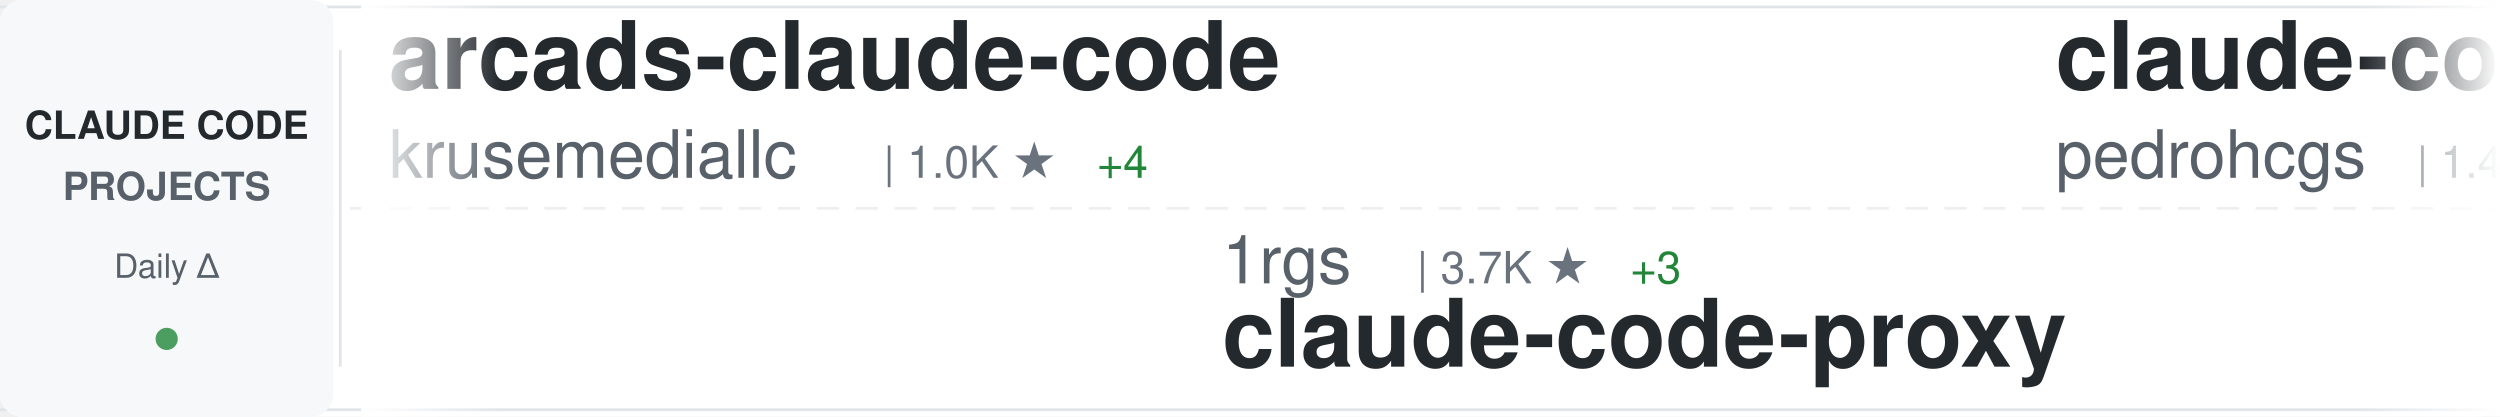
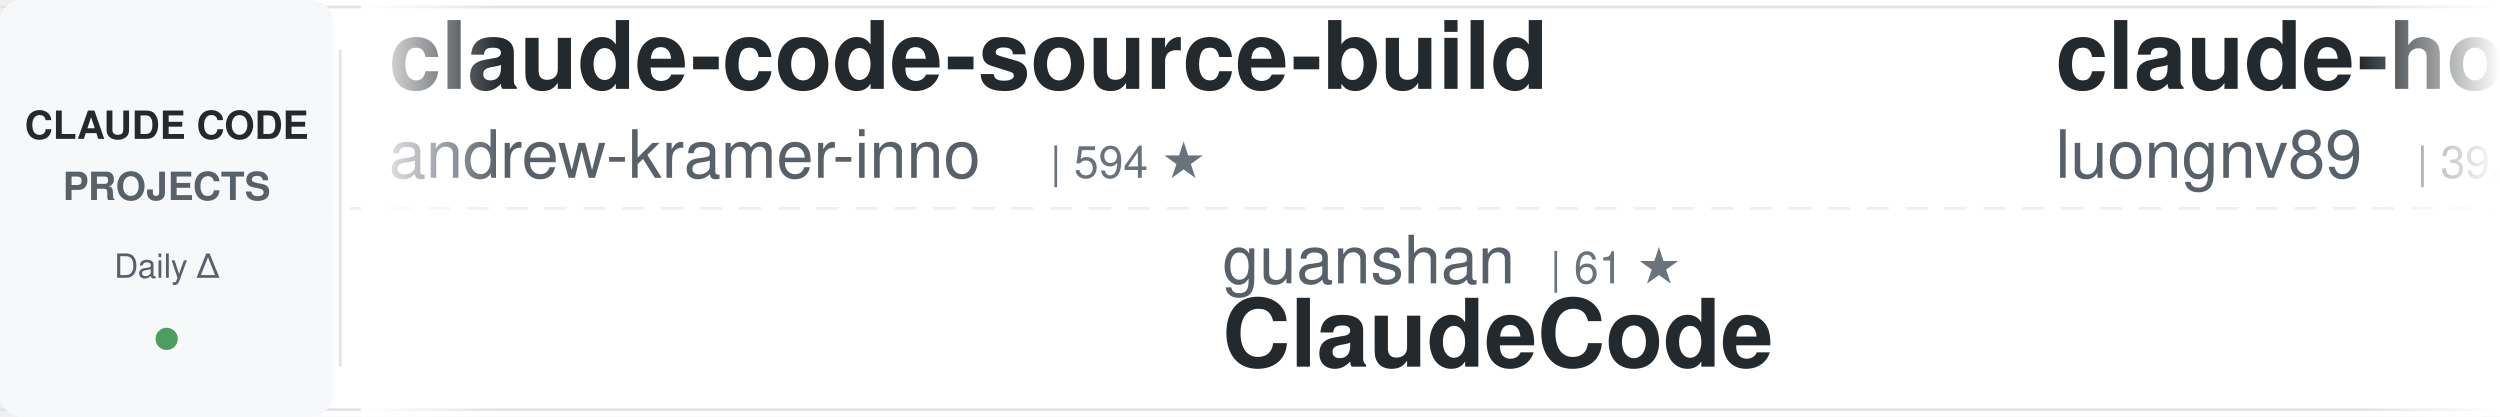
<svg xmlns="http://www.w3.org/2000/svg" width="900" height="150">
  <defs>
    <linearGradient id="awesomeLeftFade" x1="0%" y1="0%" x2="100%" y2="0%">
      <stop offset="0%" style="stop-color:#ffffff;stop-opacity:1" />
      <stop offset="100%" style="stop-color:#ffffff;stop-opacity:0" />
    </linearGradient>
    <linearGradient id="awesomeRightFade" x1="0%" y1="0%" x2="100%" y2="0%">
      <stop offset="0%" style="stop-color:#ffffff;stop-opacity:0" />
      <stop offset="100%" style="stop-color:#ffffff;stop-opacity:1" />
    </linearGradient>
  </defs>
  <rect width="900" height="150" fill="#ffffff" rx="8" />
  <rect x="0" y="2" width="900" height="1" fill="#e1e4e8" />
  <rect x="0" y="147" width="900" height="1" fill="#e1e4e8" />
  <line x1="0" y1="75" x2="900" y2="75" stroke="#e1e4e8" stroke-width="1" stroke-dasharray="8 6" opacity="0.6" />
  <rect x="0" y="0" width="120" height="150" fill="#f6f8fa" rx="8" />
  <text x="60" y="50" font-family="-apple-system, BlinkMacSystemFont, 'Segoe UI', Helvetica, Arial, sans-serif" font-size="14" font-weight="600" fill="#24292e" text-anchor="middle">CLAUDE CODE</text>
  <text x="60" y="72" font-family="-apple-system, BlinkMacSystemFont, 'Segoe UI', Helvetica, Arial, sans-serif" font-size="14" font-weight="600" fill="#586069" text-anchor="middle">PROJECTS</text>
  <text x="60" y="100" font-family="-apple-system, BlinkMacSystemFont, 'Segoe UI', Helvetica, Arial, sans-serif" font-size="12" font-weight="500" fill="#586069" text-anchor="middle">Daily Δ</text>
  <circle cx="60" cy="122" r="4" fill="#22863a" opacity="0.8" />
  <rect x="122" y="18" width="1" height="114" fill="#e1e4e8" />
  <clipPath id="awesomeTickerClip">
    <rect x="130" y="0" width="770" height="150" />
  </clipPath>
  <g clip-path="url(#awesomeTickerClip)">
    <g id="awesomeTickerItems">
      <animateTransform attributeName="transform" attributeType="XML" type="translate" from="0 0" to="-3000 0" dur="54s" repeatCount="indefinite" />
      <g transform="translate(0, 0)">
-         <text x="140" y="32" font-family="-apple-system, BlinkMacSystemFont, 'Segoe UI', Helvetica, Arial, sans-serif" font-size="34" font-weight="600" fill="#24292e">arcads-claude-code</text>
-         <text x="140" y="64" font-family="-apple-system, BlinkMacSystemFont, 'Segoe UI', Helvetica, Arial, sans-serif" font-size="24" font-weight="400" fill="#586069">krusemediallc</text>
-         <text x="318" y="64" font-family="-apple-system, BlinkMacSystemFont, 'Segoe UI', Helvetica, Arial, sans-serif" font-size="16" font-weight="500" fill="#6a737d">| 1.0K ★</text>
-         <text x="395" y="64" font-family="-apple-system, BlinkMacSystemFont, 'Segoe UI', Helvetica, Arial, sans-serif" font-size="16" font-weight="500" fill="#22863a"> +4</text>
+         <text x="140" y="32" font-family="-apple-system, BlinkMacSystemFont, 'Segoe UI', Helvetica, Arial, sans-serif" font-size="34" font-weight="600" fill="#24292e">claude-code-source-build</text>
+         <text x="140" y="64" font-family="-apple-system, BlinkMacSystemFont, 'Segoe UI', Helvetica, Arial, sans-serif" font-size="24" font-weight="400" fill="#586069">andrew-kramer-inno</text>
+         <text x="378" y="64" font-family="-apple-system, BlinkMacSystemFont, 'Segoe UI', Helvetica, Arial, sans-serif" font-size="16" font-weight="500" fill="#6a737d">| 594 ★</text>
      </g>
      <g transform="translate(300, 0)">
-         <text x="140" y="102" font-family="-apple-system, BlinkMacSystemFont, 'Segoe UI', Helvetica, Arial, sans-serif" font-size="24" font-weight="400" fill="#586069">1rgs</text>
-         <text x="210" y="102" font-family="-apple-system, BlinkMacSystemFont, 'Segoe UI', Helvetica, Arial, sans-serif" font-size="16" font-weight="500" fill="#6a737d">| 3.7K ★</text>
-         <text x="287" y="102" font-family="-apple-system, BlinkMacSystemFont, 'Segoe UI', Helvetica, Arial, sans-serif" font-size="16" font-weight="500" fill="#22863a"> +3</text>
-         <text x="140" y="132" font-family="-apple-system, BlinkMacSystemFont, 'Segoe UI', Helvetica, Arial, sans-serif" font-size="34" font-weight="600" fill="#24292e">claude-code-proxy</text>
+         <text x="140" y="102" font-family="-apple-system, BlinkMacSystemFont, 'Segoe UI', Helvetica, Arial, sans-serif" font-size="24" font-weight="400" fill="#586069">guanshan</text>
+         <text x="258" y="102" font-family="-apple-system, BlinkMacSystemFont, 'Segoe UI', Helvetica, Arial, sans-serif" font-size="16" font-weight="500" fill="#6a737d">| 61 ★</text>
+         <text x="140" y="132" font-family="-apple-system, BlinkMacSystemFont, 'Segoe UI', Helvetica, Arial, sans-serif" font-size="34" font-weight="600" fill="#24292e">ClaudeCode</text>
      </g>
      <g transform="translate(600, 0)">
-         <text x="140" y="32" font-family="-apple-system, BlinkMacSystemFont, 'Segoe UI', Helvetica, Arial, sans-serif" font-size="34" font-weight="600" fill="#24292e">claude-code-my-workflow</text>
-         <text x="140" y="64" font-family="-apple-system, BlinkMacSystemFont, 'Segoe UI', Helvetica, Arial, sans-serif" font-size="24" font-weight="400" fill="#586069">pedrohcgs</text>
-         <text x="270" y="64" font-family="-apple-system, BlinkMacSystemFont, 'Segoe UI', Helvetica, Arial, sans-serif" font-size="16" font-weight="500" fill="#6a737d">| 1.4K ★</text>
-         <text x="347" y="64" font-family="-apple-system, BlinkMacSystemFont, 'Segoe UI', Helvetica, Arial, sans-serif" font-size="16" font-weight="500" fill="#22863a"> +3</text>
+         <text x="140" y="32" font-family="-apple-system, BlinkMacSystemFont, 'Segoe UI', Helvetica, Arial, sans-serif" font-size="34" font-weight="600" fill="#24292e">claude-howto</text>
+         <text x="140" y="64" font-family="-apple-system, BlinkMacSystemFont, 'Segoe UI', Helvetica, Arial, sans-serif" font-size="24" font-weight="400" fill="#586069">luongnv89</text>
+         <text x="270" y="64" font-family="-apple-system, BlinkMacSystemFont, 'Segoe UI', Helvetica, Arial, sans-serif" font-size="16" font-weight="500" fill="#6a737d">| 39.7K ★</text>
+         <text x="356" y="64" font-family="-apple-system, BlinkMacSystemFont, 'Segoe UI', Helvetica, Arial, sans-serif" font-size="16" font-weight="500" fill="#22863a"> +52</text>
      </g>
      <g transform="translate(900, 0)">
-         <text x="140" y="102" font-family="-apple-system, BlinkMacSystemFont, 'Segoe UI', Helvetica, Arial, sans-serif" font-size="24" font-weight="400" fill="#586069">Piebald-AI</text>
-         <text x="282" y="102" font-family="-apple-system, BlinkMacSystemFont, 'Segoe UI', Helvetica, Arial, sans-serif" font-size="16" font-weight="500" fill="#6a737d">| 11.8K ★</text>
-         <text x="368" y="102" font-family="-apple-system, BlinkMacSystemFont, 'Segoe UI', Helvetica, Arial, sans-serif" font-size="16" font-weight="500" fill="#22863a"> +17</text>
-         <text x="140" y="132" font-family="-apple-system, BlinkMacSystemFont, 'Segoe UI', Helvetica, Arial, sans-serif" font-size="34" font-weight="600" fill="#24292e">claude-code-system-promp...</text>
+         <text x="140" y="102" font-family="-apple-system, BlinkMacSystemFont, 'Segoe UI', Helvetica, Arial, sans-serif" font-size="24" font-weight="400" fill="#586069">FlorianBruniaux</text>
+         <text x="342" y="102" font-family="-apple-system, BlinkMacSystemFont, 'Segoe UI', Helvetica, Arial, sans-serif" font-size="16" font-weight="500" fill="#6a737d">| 5.4K ★</text>
+         <text x="419" y="102" font-family="-apple-system, BlinkMacSystemFont, 'Segoe UI', Helvetica, Arial, sans-serif" font-size="16" font-weight="500" fill="#22863a"> +12</text>
+         <text x="140" y="132" font-family="-apple-system, BlinkMacSystemFont, 'Segoe UI', Helvetica, Arial, sans-serif" font-size="34" font-weight="600" fill="#24292e">claude-code-ultimate-gui...</text>
      </g>
      <g transform="translate(1200, 0)">
-         <text x="140" y="32" font-family="-apple-system, BlinkMacSystemFont, 'Segoe UI', Helvetica, Arial, sans-serif" font-size="34" font-weight="600" fill="#24292e">claude-code-infrastructu...</text>
-         <text x="140" y="64" font-family="-apple-system, BlinkMacSystemFont, 'Segoe UI', Helvetica, Arial, sans-serif" font-size="24" font-weight="400" fill="#586069">diet103</text>
-         <text x="246" y="64" font-family="-apple-system, BlinkMacSystemFont, 'Segoe UI', Helvetica, Arial, sans-serif" font-size="16" font-weight="500" fill="#6a737d">| 9.7K ★</text>
+         <text x="140" y="32" font-family="-apple-system, BlinkMacSystemFont, 'Segoe UI', Helvetica, Arial, sans-serif" font-size="34" font-weight="600" fill="#24292e">learn-claude-code</text>
+         <text x="140" y="64" font-family="-apple-system, BlinkMacSystemFont, 'Segoe UI', Helvetica, Arial, sans-serif" font-size="24" font-weight="400" fill="#586069">shareAI-lab</text>
+         <text x="294" y="64" font-family="-apple-system, BlinkMacSystemFont, 'Segoe UI', Helvetica, Arial, sans-serif" font-size="16" font-weight="500" fill="#6a737d">| 70.7K ★</text>
+         <text x="380" y="64" font-family="-apple-system, BlinkMacSystemFont, 'Segoe UI', Helvetica, Arial, sans-serif" font-size="16" font-weight="500" fill="#22863a"> +77</text>
      </g>
      <g transform="translate(1500, 0)">
-         <text x="140" y="102" font-family="-apple-system, BlinkMacSystemFont, 'Segoe UI', Helvetica, Arial, sans-serif" font-size="24" font-weight="400" fill="#586069">lintsinghua</text>
-         <text x="294" y="102" font-family="-apple-system, BlinkMacSystemFont, 'Segoe UI', Helvetica, Arial, sans-serif" font-size="16" font-weight="500" fill="#6a737d">| 3.9K ★</text>
-         <text x="371" y="102" font-family="-apple-system, BlinkMacSystemFont, 'Segoe UI', Helvetica, Arial, sans-serif" font-size="16" font-weight="500" fill="#22863a"> +3</text>
-         <text x="140" y="132" font-family="-apple-system, BlinkMacSystemFont, 'Segoe UI', Helvetica, Arial, sans-serif" font-size="34" font-weight="600" fill="#24292e">claude-code-book</text>
+         <text x="140" y="102" font-family="-apple-system, BlinkMacSystemFont, 'Segoe UI', Helvetica, Arial, sans-serif" font-size="24" font-weight="400" fill="#586069">ChrisWiles</text>
+         <text x="282" y="102" font-family="-apple-system, BlinkMacSystemFont, 'Segoe UI', Helvetica, Arial, sans-serif" font-size="16" font-weight="500" fill="#6a737d">| 6.0K ★</text>
+         <text x="359" y="102" font-family="-apple-system, BlinkMacSystemFont, 'Segoe UI', Helvetica, Arial, sans-serif" font-size="16" font-weight="500" fill="#22863a"> +3</text>
+         <text x="140" y="132" font-family="-apple-system, BlinkMacSystemFont, 'Segoe UI', Helvetica, Arial, sans-serif" font-size="34" font-weight="600" fill="#24292e">claude-code-showcase</text>
      </g>
      <g transform="translate(1800, 0)">
-         <text x="140" y="32" font-family="-apple-system, BlinkMacSystemFont, 'Segoe UI', Helvetica, Arial, sans-serif" font-size="34" font-weight="600" fill="#24292e">claude-code-video-toolki...</text>
-         <text x="140" y="64" font-family="-apple-system, BlinkMacSystemFont, 'Segoe UI', Helvetica, Arial, sans-serif" font-size="24" font-weight="400" fill="#586069">digitalsamba</text>
-         <text x="306" y="64" font-family="-apple-system, BlinkMacSystemFont, 'Segoe UI', Helvetica, Arial, sans-serif" font-size="16" font-weight="500" fill="#6a737d">| 1.7K ★</text>
-         <text x="383" y="64" font-family="-apple-system, BlinkMacSystemFont, 'Segoe UI', Helvetica, Arial, sans-serif" font-size="16" font-weight="500" fill="#22863a"> +5</text>
+         <text x="140" y="32" font-family="-apple-system, BlinkMacSystemFont, 'Segoe UI', Helvetica, Arial, sans-serif" font-size="34" font-weight="600" fill="#24292e">claude-code-plugins-plus...</text>
+         <text x="140" y="64" font-family="-apple-system, BlinkMacSystemFont, 'Segoe UI', Helvetica, Arial, sans-serif" font-size="24" font-weight="400" fill="#586069">jeremylongshore</text>
+         <text x="342" y="64" font-family="-apple-system, BlinkMacSystemFont, 'Segoe UI', Helvetica, Arial, sans-serif" font-size="16" font-weight="500" fill="#6a737d">| 2.5K ★</text>
+         <text x="419" y="64" font-family="-apple-system, BlinkMacSystemFont, 'Segoe UI', Helvetica, Arial, sans-serif" font-size="16" font-weight="500" fill="#22863a"> +8</text>
      </g>
      <g transform="translate(2100, 0)">
-         <text x="140" y="102" font-family="-apple-system, BlinkMacSystemFont, 'Segoe UI', Helvetica, Arial, sans-serif" font-size="24" font-weight="400" fill="#586069">centminmod</text>
-         <text x="282" y="102" font-family="-apple-system, BlinkMacSystemFont, 'Segoe UI', Helvetica, Arial, sans-serif" font-size="16" font-weight="500" fill="#6a737d">| 2.5K ★</text>
-         <text x="359" y="102" font-family="-apple-system, BlinkMacSystemFont, 'Segoe UI', Helvetica, Arial, sans-serif" font-size="16" font-weight="500" fill="#22863a"> +4</text>
-         <text x="140" y="132" font-family="-apple-system, BlinkMacSystemFont, 'Segoe UI', Helvetica, Arial, sans-serif" font-size="34" font-weight="600" fill="#24292e">my-claude-code-setup</text>
+         <text x="140" y="102" font-family="-apple-system, BlinkMacSystemFont, 'Segoe UI', Helvetica, Arial, sans-serif" font-size="24" font-weight="400" fill="#586069">liuup</text>
+         <text x="222" y="102" font-family="-apple-system, BlinkMacSystemFont, 'Segoe UI', Helvetica, Arial, sans-serif" font-size="16" font-weight="500" fill="#6a737d">| 3.5K ★</text>
+         <text x="299" y="102" font-family="-apple-system, BlinkMacSystemFont, 'Segoe UI', Helvetica, Arial, sans-serif" font-size="16" font-weight="500" fill="#22863a"> +5</text>
+         <text x="140" y="132" font-family="-apple-system, BlinkMacSystemFont, 'Segoe UI', Helvetica, Arial, sans-serif" font-size="34" font-weight="600" fill="#24292e">claude-code-analysis</text>
      </g>
      <g transform="translate(2400, 0)">
-         <text x="140" y="32" font-family="-apple-system, BlinkMacSystemFont, 'Segoe UI', Helvetica, Arial, sans-serif" font-size="34" font-weight="600" fill="#24292e">skills</text>
-         <text x="140" y="64" font-family="-apple-system, BlinkMacSystemFont, 'Segoe UI', Helvetica, Arial, sans-serif" font-size="24" font-weight="400" fill="#586069">anthropics</text>
-         <text x="282" y="64" font-family="-apple-system, BlinkMacSystemFont, 'Segoe UI', Helvetica, Arial, sans-serif" font-size="16" font-weight="500" fill="#6a737d">| 160.5K ★</text>
-         <text x="377" y="64" font-family="-apple-system, BlinkMacSystemFont, 'Segoe UI', Helvetica, Arial, sans-serif" font-size="16" font-weight="500" fill="#22863a"> +237</text>
+         <text x="140" y="32" font-family="-apple-system, BlinkMacSystemFont, 'Segoe UI', Helvetica, Arial, sans-serif" font-size="34" font-weight="600" fill="#24292e">claude-code-tudou</text>
+         <text x="140" y="64" font-family="-apple-system, BlinkMacSystemFont, 'Segoe UI', Helvetica, Arial, sans-serif" font-size="24" font-weight="400" fill="#586069">AICoderTudou</text>
+         <text x="306" y="64" font-family="-apple-system, BlinkMacSystemFont, 'Segoe UI', Helvetica, Arial, sans-serif" font-size="16" font-weight="500" fill="#6a737d">| 498 ★</text>
      </g>
      <g transform="translate(2700, 0)">
-         <text x="140" y="102" font-family="-apple-system, BlinkMacSystemFont, 'Segoe UI', Helvetica, Arial, sans-serif" font-size="24" font-weight="400" fill="#586069">darcyegb</text>
-         <text x="258" y="102" font-family="-apple-system, BlinkMacSystemFont, 'Segoe UI', Helvetica, Arial, sans-serif" font-size="16" font-weight="500" fill="#6a737d">| 747 ★</text>
-         <text x="326" y="102" font-family="-apple-system, BlinkMacSystemFont, 'Segoe UI', Helvetica, Arial, sans-serif" font-size="16" font-weight="500" fill="#22863a"> +2</text>
-         <text x="140" y="132" font-family="-apple-system, BlinkMacSystemFont, 'Segoe UI', Helvetica, Arial, sans-serif" font-size="34" font-weight="600" fill="#24292e">ClaudeCodeAgents</text>
+         <text x="140" y="102" font-family="-apple-system, BlinkMacSystemFont, 'Segoe UI', Helvetica, Arial, sans-serif" font-size="24" font-weight="400" fill="#586069">zebbern</text>
+         <text x="246" y="102" font-family="-apple-system, BlinkMacSystemFont, 'Segoe UI', Helvetica, Arial, sans-serif" font-size="16" font-weight="500" fill="#6a737d">| 4.4K ★</text>
+         <text x="323" y="102" font-family="-apple-system, BlinkMacSystemFont, 'Segoe UI', Helvetica, Arial, sans-serif" font-size="16" font-weight="500" fill="#22863a"> +6</text>
+         <text x="140" y="132" font-family="-apple-system, BlinkMacSystemFont, 'Segoe UI', Helvetica, Arial, sans-serif" font-size="34" font-weight="600" fill="#24292e">claude-code-guide</text>
      </g>
      <g transform="translate(3000, 0)">
-         <text x="140" y="32" font-family="-apple-system, BlinkMacSystemFont, 'Segoe UI', Helvetica, Arial, sans-serif" font-size="34" font-weight="600" fill="#24292e">arcads-claude-code</text>
-         <text x="140" y="64" font-family="-apple-system, BlinkMacSystemFont, 'Segoe UI', Helvetica, Arial, sans-serif" font-size="24" font-weight="400" fill="#586069">krusemediallc</text>
-         <text x="318" y="64" font-family="-apple-system, BlinkMacSystemFont, 'Segoe UI', Helvetica, Arial, sans-serif" font-size="16" font-weight="500" fill="#6a737d">| 1.0K ★</text>
-         <text x="395" y="64" font-family="-apple-system, BlinkMacSystemFont, 'Segoe UI', Helvetica, Arial, sans-serif" font-size="16" font-weight="500" fill="#22863a"> +4</text>
+         <text x="140" y="32" font-family="-apple-system, BlinkMacSystemFont, 'Segoe UI', Helvetica, Arial, sans-serif" font-size="34" font-weight="600" fill="#24292e">claude-code-source-build</text>
+         <text x="140" y="64" font-family="-apple-system, BlinkMacSystemFont, 'Segoe UI', Helvetica, Arial, sans-serif" font-size="24" font-weight="400" fill="#586069">andrew-kramer-inno</text>
+         <text x="378" y="64" font-family="-apple-system, BlinkMacSystemFont, 'Segoe UI', Helvetica, Arial, sans-serif" font-size="16" font-weight="500" fill="#6a737d">| 594 ★</text>
      </g>
      <g transform="translate(3300, 0)">
-         <text x="140" y="102" font-family="-apple-system, BlinkMacSystemFont, 'Segoe UI', Helvetica, Arial, sans-serif" font-size="24" font-weight="400" fill="#586069">1rgs</text>
-         <text x="210" y="102" font-family="-apple-system, BlinkMacSystemFont, 'Segoe UI', Helvetica, Arial, sans-serif" font-size="16" font-weight="500" fill="#6a737d">| 3.7K ★</text>
-         <text x="287" y="102" font-family="-apple-system, BlinkMacSystemFont, 'Segoe UI', Helvetica, Arial, sans-serif" font-size="16" font-weight="500" fill="#22863a"> +3</text>
-         <text x="140" y="132" font-family="-apple-system, BlinkMacSystemFont, 'Segoe UI', Helvetica, Arial, sans-serif" font-size="34" font-weight="600" fill="#24292e">claude-code-proxy</text>
+         <text x="140" y="102" font-family="-apple-system, BlinkMacSystemFont, 'Segoe UI', Helvetica, Arial, sans-serif" font-size="24" font-weight="400" fill="#586069">guanshan</text>
+         <text x="258" y="102" font-family="-apple-system, BlinkMacSystemFont, 'Segoe UI', Helvetica, Arial, sans-serif" font-size="16" font-weight="500" fill="#6a737d">| 61 ★</text>
+         <text x="140" y="132" font-family="-apple-system, BlinkMacSystemFont, 'Segoe UI', Helvetica, Arial, sans-serif" font-size="34" font-weight="600" fill="#24292e">ClaudeCode</text>
      </g>
      <g transform="translate(3600, 0)">
-         <text x="140" y="32" font-family="-apple-system, BlinkMacSystemFont, 'Segoe UI', Helvetica, Arial, sans-serif" font-size="34" font-weight="600" fill="#24292e">claude-code-my-workflow</text>
-         <text x="140" y="64" font-family="-apple-system, BlinkMacSystemFont, 'Segoe UI', Helvetica, Arial, sans-serif" font-size="24" font-weight="400" fill="#586069">pedrohcgs</text>
-         <text x="270" y="64" font-family="-apple-system, BlinkMacSystemFont, 'Segoe UI', Helvetica, Arial, sans-serif" font-size="16" font-weight="500" fill="#6a737d">| 1.4K ★</text>
-         <text x="347" y="64" font-family="-apple-system, BlinkMacSystemFont, 'Segoe UI', Helvetica, Arial, sans-serif" font-size="16" font-weight="500" fill="#22863a"> +3</text>
+         <text x="140" y="32" font-family="-apple-system, BlinkMacSystemFont, 'Segoe UI', Helvetica, Arial, sans-serif" font-size="34" font-weight="600" fill="#24292e">claude-howto</text>
+         <text x="140" y="64" font-family="-apple-system, BlinkMacSystemFont, 'Segoe UI', Helvetica, Arial, sans-serif" font-size="24" font-weight="400" fill="#586069">luongnv89</text>
+         <text x="270" y="64" font-family="-apple-system, BlinkMacSystemFont, 'Segoe UI', Helvetica, Arial, sans-serif" font-size="16" font-weight="500" fill="#6a737d">| 39.7K ★</text>
+         <text x="356" y="64" font-family="-apple-system, BlinkMacSystemFont, 'Segoe UI', Helvetica, Arial, sans-serif" font-size="16" font-weight="500" fill="#22863a"> +52</text>
      </g>
      <g transform="translate(3900, 0)">
-         <text x="140" y="102" font-family="-apple-system, BlinkMacSystemFont, 'Segoe UI', Helvetica, Arial, sans-serif" font-size="24" font-weight="400" fill="#586069">Piebald-AI</text>
-         <text x="282" y="102" font-family="-apple-system, BlinkMacSystemFont, 'Segoe UI', Helvetica, Arial, sans-serif" font-size="16" font-weight="500" fill="#6a737d">| 11.8K ★</text>
-         <text x="368" y="102" font-family="-apple-system, BlinkMacSystemFont, 'Segoe UI', Helvetica, Arial, sans-serif" font-size="16" font-weight="500" fill="#22863a"> +17</text>
-         <text x="140" y="132" font-family="-apple-system, BlinkMacSystemFont, 'Segoe UI', Helvetica, Arial, sans-serif" font-size="34" font-weight="600" fill="#24292e">claude-code-system-promp...</text>
+         <text x="140" y="102" font-family="-apple-system, BlinkMacSystemFont, 'Segoe UI', Helvetica, Arial, sans-serif" font-size="24" font-weight="400" fill="#586069">FlorianBruniaux</text>
+         <text x="342" y="102" font-family="-apple-system, BlinkMacSystemFont, 'Segoe UI', Helvetica, Arial, sans-serif" font-size="16" font-weight="500" fill="#6a737d">| 5.4K ★</text>
+         <text x="419" y="102" font-family="-apple-system, BlinkMacSystemFont, 'Segoe UI', Helvetica, Arial, sans-serif" font-size="16" font-weight="500" fill="#22863a"> +12</text>
+         <text x="140" y="132" font-family="-apple-system, BlinkMacSystemFont, 'Segoe UI', Helvetica, Arial, sans-serif" font-size="34" font-weight="600" fill="#24292e">claude-code-ultimate-gui...</text>
      </g>
    </g>
  </g>
  <rect x="130" y="0" width="50" height="150" fill="url(#awesomeLeftFade)" />
  <rect x="850" y="0" width="50" height="150" fill="url(#awesomeRightFade)" />
</svg>
